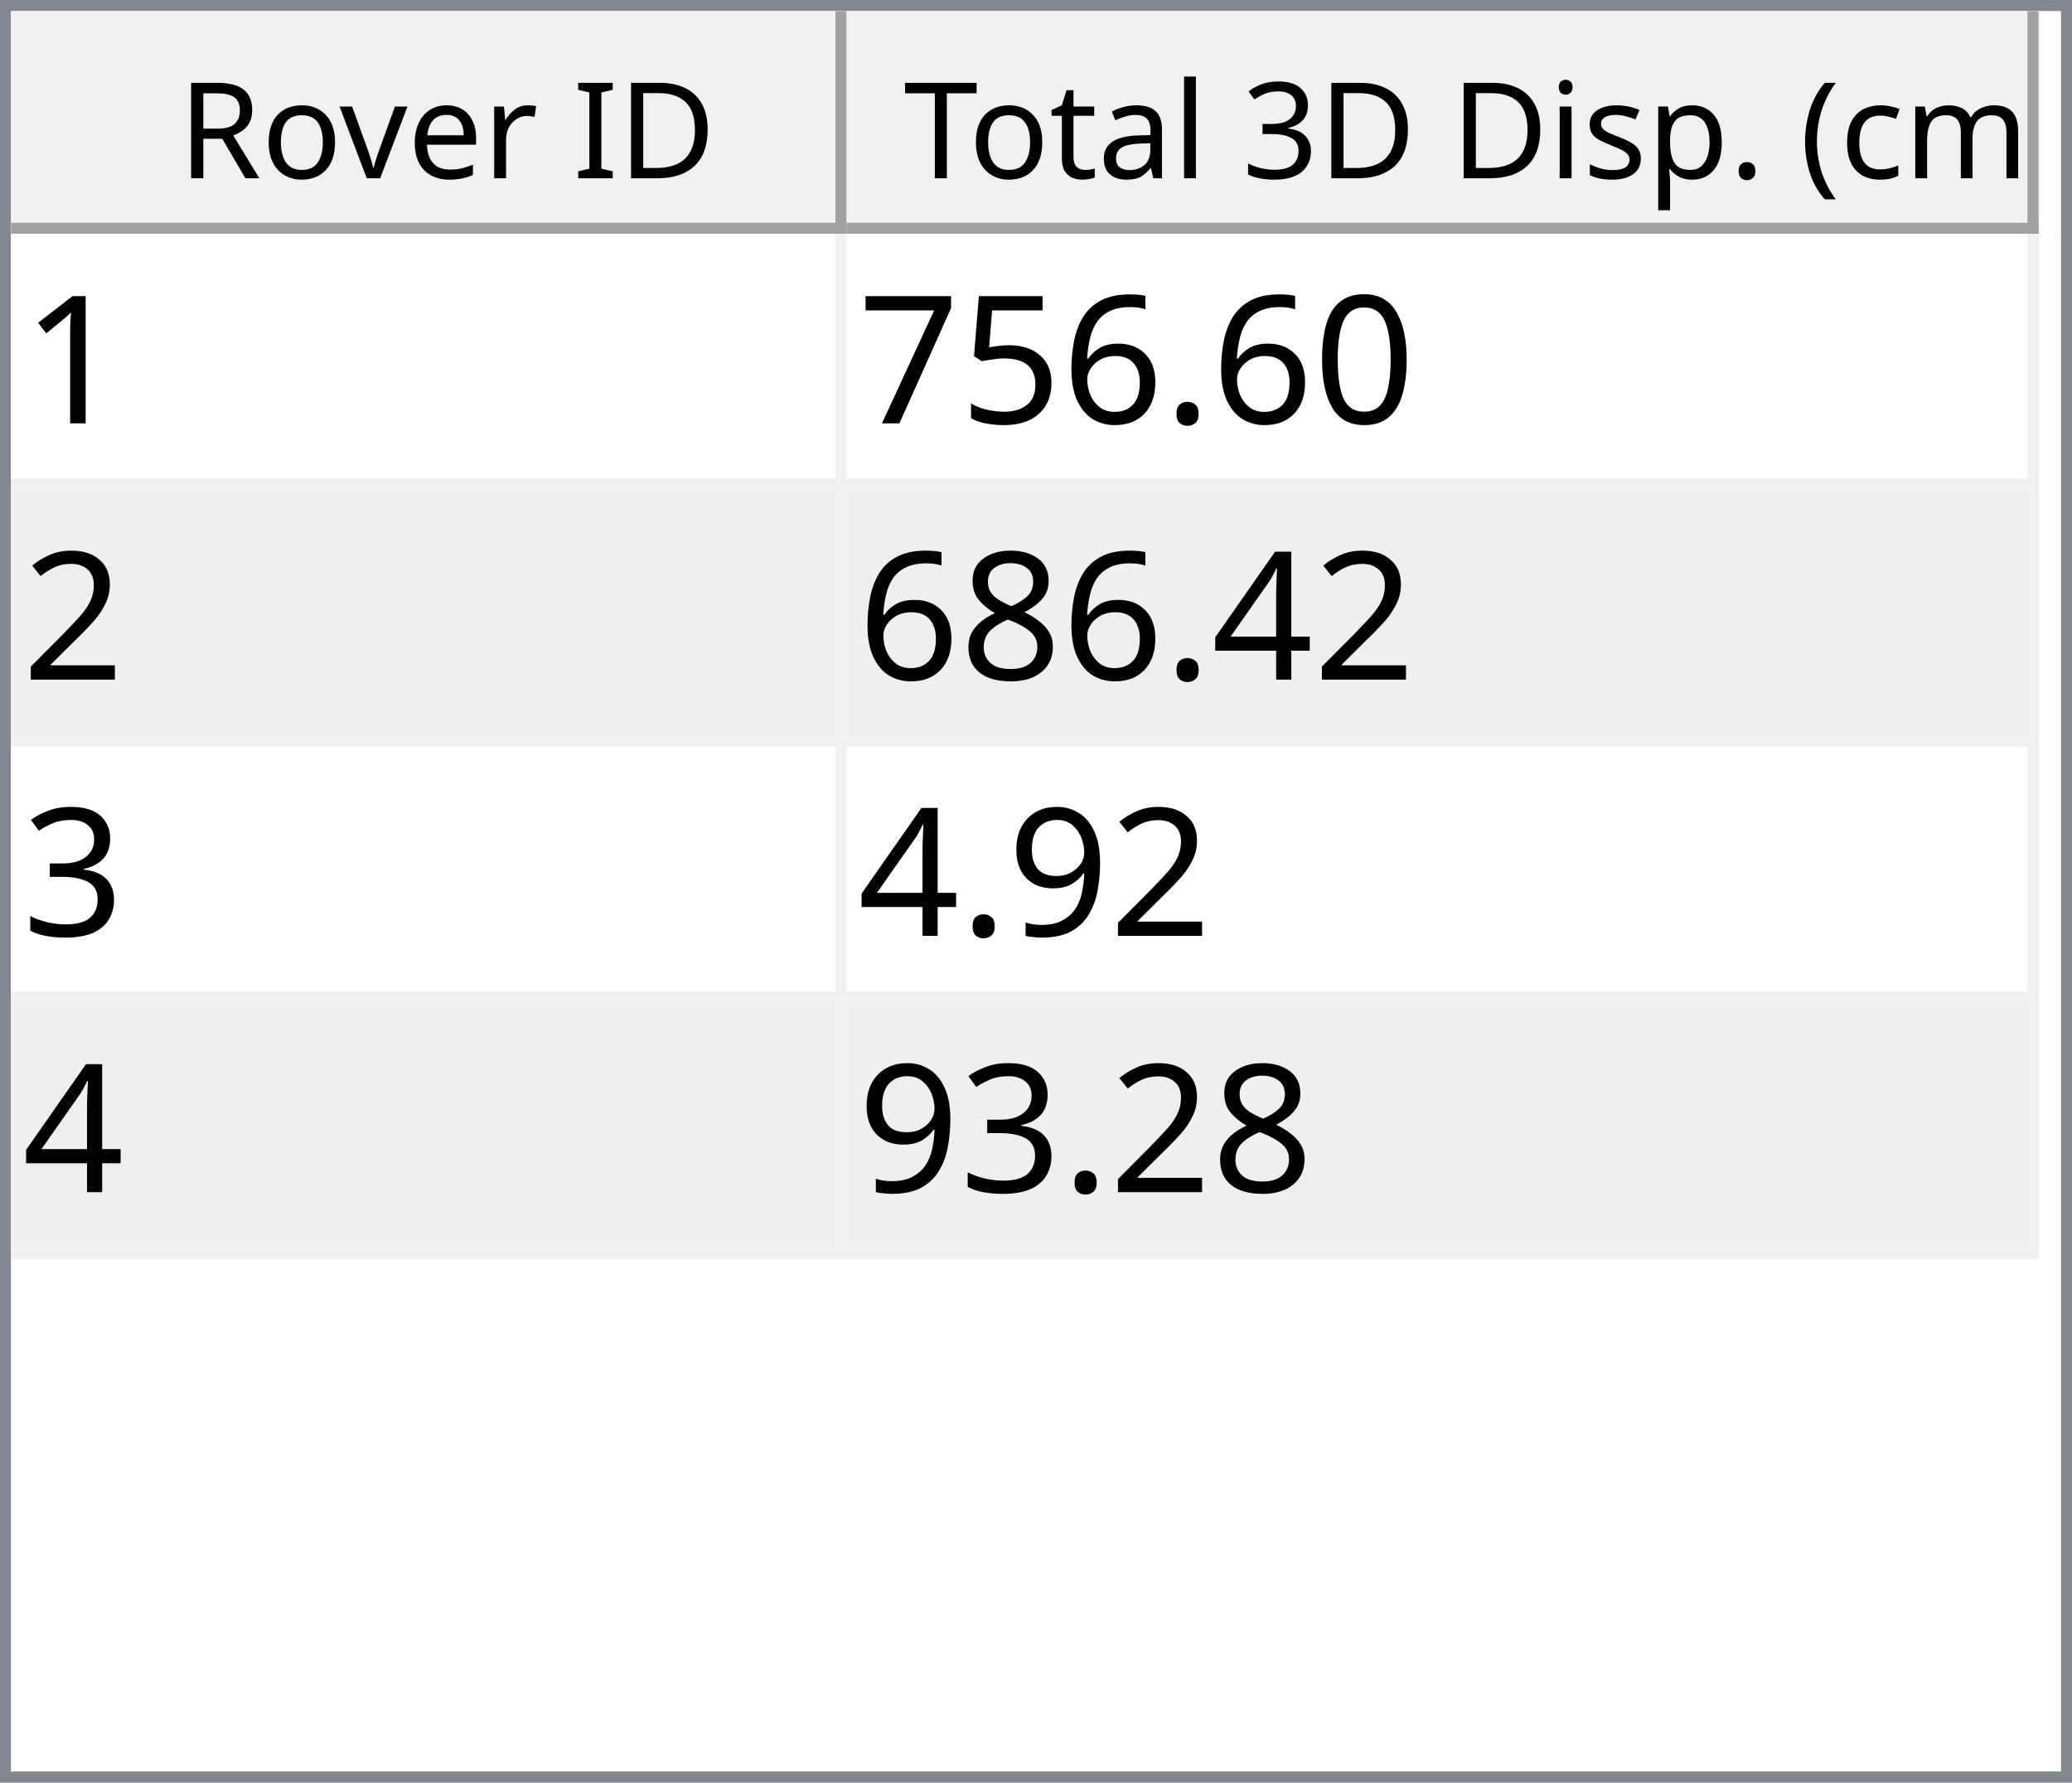
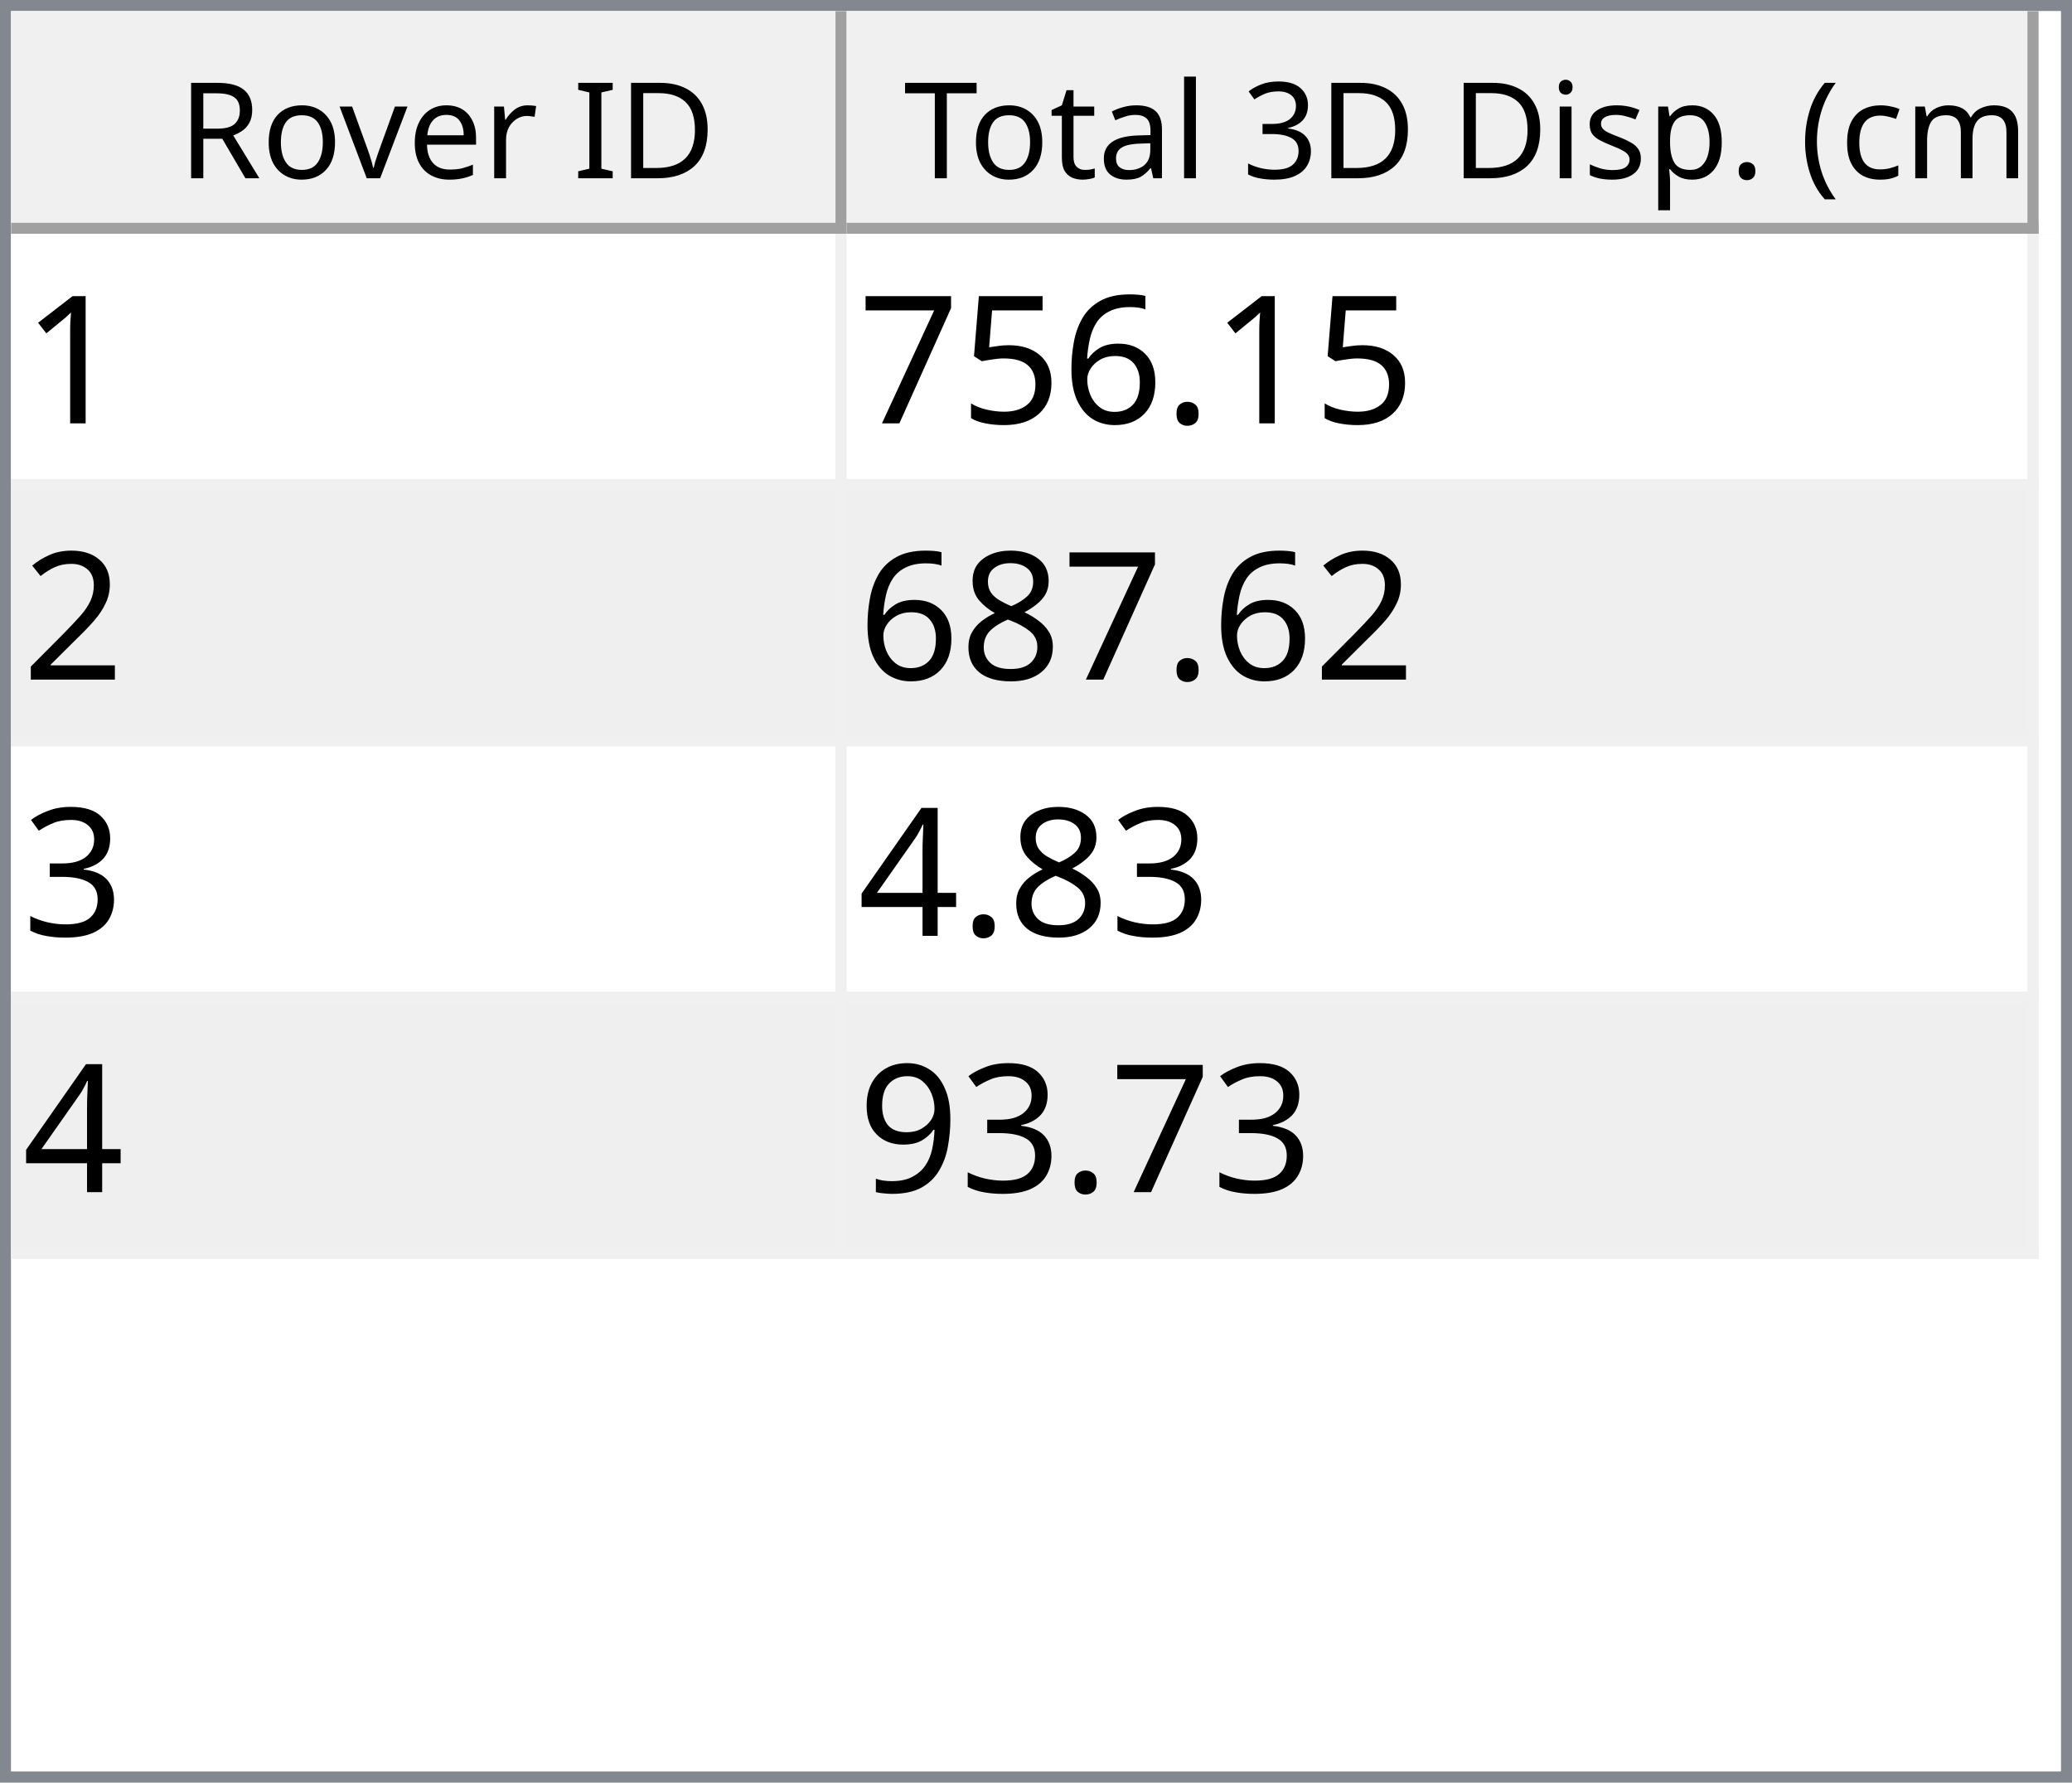
<svg xmlns="http://www.w3.org/2000/svg" style="fill-opacity:1; color-rendering:auto; color-interpolation:auto; text-rendering:auto; stroke:black; stroke-linecap:square; stroke-miterlimit:10; shape-rendering:auto; stroke-opacity:1; fill:black; stroke-dasharray:none; font-weight:normal; stroke-width:1; font-family:'Dialog'; font-style:normal; stroke-linejoin:miter; font-size:12px; stroke-dashoffset:0; image-rendering:auto;" width="186" height="160">
  <defs id="genericDefs" />
  <g>
    <defs id="defs1">
      <clipPath clipPathUnits="userSpaceOnUse" id="clipPath1">
        <path d="M0 0 L186 0 L186 160 L0 160 L0 0 Z" />
      </clipPath>
      <clipPath clipPathUnits="userSpaceOnUse" id="clipPath2">
        <path d="M0 0 L0 160 L186 160 L186 0 Z" />
      </clipPath>
      <clipPath clipPathUnits="userSpaceOnUse" id="clipPath3">
        <path d="M0 0 L0 20 L184 20 L184 0 Z" />
      </clipPath>
      <clipPath clipPathUnits="userSpaceOnUse" id="clipPath4">
        <path d="M0 0 L0 20 L75 20 L75 0 Z" />
      </clipPath>
      <clipPath clipPathUnits="userSpaceOnUse" id="clipPath5">
        <path d="M1 1 L1 19 L74 19 L74 1 Z" />
      </clipPath>
      <clipPath clipPathUnits="userSpaceOnUse" id="clipPath6">
        <path d="M0 0 L0 18 L73 18 L73 0 Z" />
      </clipPath>
      <clipPath clipPathUnits="userSpaceOnUse" id="clipPath7">
        <path d="M-0.5 -0.5 L-0.5 19.5 L74.5 19.5 L74.5 -0.5 Z" />
      </clipPath>
      <clipPath clipPathUnits="userSpaceOnUse" id="clipPath8">
        <path d="M0 0 L0 20 L107 20 L107 0 Z" />
      </clipPath>
      <clipPath clipPathUnits="userSpaceOnUse" id="clipPath9">
        <path d="M1 1 L1 19 L106 19 L106 1 Z" />
      </clipPath>
      <clipPath clipPathUnits="userSpaceOnUse" id="clipPath10">
        <path d="M0 0 L0 18 L105 18 L105 0 Z" />
      </clipPath>
      <clipPath clipPathUnits="userSpaceOnUse" id="clipPath11">
        <path d="M-0.5 -0.5 L-0.5 19.5 L106.5 19.5 L106.5 -0.5 Z" />
      </clipPath>
      <clipPath clipPathUnits="userSpaceOnUse" id="clipPath12">
        <path d="M0 0 L0 138 L184 138 L184 0 Z" />
      </clipPath>
      <clipPath clipPathUnits="userSpaceOnUse" id="clipPath13">
        <path d="M0 0 L0 92 L182 92 L182 0 Z" />
      </clipPath>
      <clipPath clipPathUnits="userSpaceOnUse" id="clipPath14">
        <path d="M-0.5 -0.5 L-0.5 91.5 L181.5 91.5 L181.5 -0.5 Z" />
      </clipPath>
      <clipPath clipPathUnits="userSpaceOnUse" id="clipPath15">
        <path d="M0 0 L0 22 L74 22 L74 0 Z" />
      </clipPath>
      <clipPath clipPathUnits="userSpaceOnUse" id="clipPath16">
        <path d="M0 0 L0 22 L106 22 L106 0 Z" />
      </clipPath>
      <font horiz-adv-x="64.551" id="font1">
        <font-face ascent="107.91" descent="25.098" units-per-em="100" style="font-style:normal; font-family:Segoe UI; font-weight:normal;" />
        <missing-glyph horiz-adv-x="64.551" d="M8.109 0 L8.109 68.266 L56.453 68.266 L56.453 0 L8.109 0 ZM15.328 7.234 L49.219 7.234 L49.219 61.031 L15.328 61.031 L15.328 7.234 Z" />
        <glyph unicode="D" horiz-adv-x="70.117" d="M9.188 0 L9.188 70.016 L28.516 70.016 Q65.531 70.016 65.531 35.891 Q65.531 19.672 55.25 9.836 Q44.969 0 27.734 0 L9.188 0 ZM17.391 62.594 L17.391 7.422 L27.828 7.422 Q41.609 7.422 49.273 14.797 Q56.938 22.172 56.938 35.688 Q56.938 62.594 28.328 62.594 L17.391 62.594 Z" />
        <glyph unicode="I" horiz-adv-x="26.611" d="M17.391 0 L9.188 0 L9.188 70.016 L17.391 70.016 L17.391 0 Z" />
        <glyph unicode=" " horiz-adv-x="27.393" d="" />
        <glyph unicode="r" horiz-adv-x="34.766" d="M34.188 41.891 Q32.078 43.5 28.125 43.5 Q23 43.5 19.555 38.672 Q16.109 33.844 16.109 25.484 L16.109 0 L8.109 0 L8.109 50 L16.109 50 L16.109 39.703 L16.312 39.703 Q18.016 44.969 21.531 47.922 Q25.047 50.875 29.391 50.875 Q32.516 50.875 34.188 50.203 L34.188 41.891 Z" />
        <glyph unicode="e" horiz-adv-x="52.295" d="M48.297 23 L12.984 23 Q13.188 14.656 17.484 10.109 Q21.781 5.562 29.297 5.562 Q37.75 5.562 44.828 11.141 L44.828 3.609 Q38.234 -1.172 27.391 -1.172 Q16.797 -1.172 10.742 5.641 Q4.688 12.453 4.688 24.812 Q4.688 36.469 11.305 43.82 Q17.922 51.172 27.734 51.172 Q37.547 51.172 42.922 44.828 Q48.297 38.484 48.297 27.203 L48.297 23 ZM40.094 29.781 Q40.047 36.719 36.75 40.578 Q33.453 44.438 27.594 44.438 Q21.922 44.438 17.969 40.383 Q14.016 36.328 13.094 29.781 L40.094 29.781 Z" />
        <glyph unicode="v" horiz-adv-x="47.9" d="M47.406 50 L27.484 0 L19.625 0 L0.688 50 L9.469 50 L22.172 13.672 Q23.578 9.672 23.922 6.688 L24.125 6.688 Q24.609 10.453 25.688 13.484 L38.969 50 L47.406 50 Z" />
        <glyph unicode="o" horiz-adv-x="58.594" d="M29 -1.172 Q17.922 -1.172 11.305 5.836 Q4.688 12.844 4.688 24.422 Q4.688 37.016 11.57 44.094 Q18.453 51.172 30.172 51.172 Q41.359 51.172 47.633 44.289 Q53.906 37.406 53.906 25.203 Q53.906 13.234 47.141 6.031 Q40.375 -1.172 29 -1.172 ZM29.594 44.438 Q21.875 44.438 17.383 39.188 Q12.891 33.938 12.891 24.703 Q12.891 15.828 17.43 10.695 Q21.969 5.562 29.594 5.562 Q37.359 5.562 41.531 10.594 Q45.703 15.625 45.703 24.906 Q45.703 34.281 41.531 39.359 Q37.359 44.438 29.594 44.438 Z" />
        <glyph unicode="R" horiz-adv-x="59.814" d="M59.375 0 L49.609 0 L37.891 19.625 Q36.281 22.359 34.766 24.289 Q33.25 26.219 31.664 27.438 Q30.078 28.656 28.25 29.219 Q26.422 29.781 24.125 29.781 L17.391 29.781 L17.391 0 L9.188 0 L9.188 70.016 L30.078 70.016 Q34.672 70.016 38.555 68.867 Q42.438 67.719 45.289 65.375 Q48.141 63.031 49.758 59.547 Q51.375 56.062 51.375 51.375 Q51.375 47.703 50.273 44.656 Q49.172 41.609 47.148 39.211 Q45.125 36.812 42.266 35.133 Q39.406 33.453 35.844 32.516 L35.844 32.328 Q37.594 31.547 38.891 30.547 Q40.188 29.547 41.359 28.18 Q42.531 26.812 43.68 25.078 Q44.828 23.344 46.234 21.047 L59.375 0 ZM17.391 62.594 L17.391 37.203 L28.516 37.203 Q31.594 37.203 34.203 38.133 Q36.812 39.062 38.719 40.797 Q40.625 42.531 41.703 45.047 Q42.781 47.562 42.781 50.688 Q42.781 56.297 39.141 59.445 Q35.5 62.594 28.609 62.594 L17.391 62.594 Z" />
        <glyph unicode=")" horiz-adv-x="30.176" d="M8.297 -15.922 L1.172 -15.922 Q16.406 2.344 16.406 26.812 Q16.406 51.469 1.078 70.016 L8.297 70.016 Q23.531 52.156 23.531 26.703 Q23.531 1.375 8.297 -15.922 Z" />
        <glyph unicode="m" horiz-adv-x="86.133" d="M79.109 0 L71.094 0 L71.094 28.719 Q71.094 37.016 68.531 40.727 Q65.969 44.438 59.906 44.438 Q54.781 44.438 51.195 39.75 Q47.609 35.062 47.609 28.516 L47.609 0 L39.594 0 L39.594 29.688 Q39.594 44.438 28.219 44.438 Q22.953 44.438 19.531 40.016 Q16.109 35.594 16.109 28.516 L16.109 0 L8.109 0 L8.109 50 L16.109 50 L16.109 42.094 L16.312 42.094 Q21.625 51.172 31.844 51.172 Q36.969 51.172 40.773 48.312 Q44.578 45.453 46 40.828 Q51.562 51.172 62.594 51.172 Q79.109 51.172 79.109 30.812 L79.109 0 Z" />
        <glyph unicode="c" horiz-adv-x="46.191" d="M42.188 2.297 Q36.422 -1.172 28.516 -1.172 Q17.828 -1.172 11.258 5.789 Q4.688 12.75 4.688 23.828 Q4.688 36.188 11.766 43.68 Q18.844 51.172 30.672 51.172 Q37.25 51.172 42.281 48.734 L42.281 40.531 Q36.719 44.438 30.375 44.438 Q22.703 44.438 17.797 38.945 Q12.891 33.453 12.891 24.516 Q12.891 15.719 17.508 10.641 Q22.125 5.562 29.891 5.562 Q36.422 5.562 42.188 9.906 L42.188 2.297 Z" />
        <glyph unicode="(" horiz-adv-x="30.176" d="M29.109 -15.922 L21.969 -15.922 Q6.844 1.375 6.844 26.703 Q6.844 52.156 21.969 70.016 L29.203 70.016 Q13.875 51.469 13.875 26.812 Q13.875 2.344 29.109 -15.922 Z" />
        <glyph unicode="." horiz-adv-x="21.68" d="M10.891 -1.078 Q8.641 -1.078 7.055 0.539 Q5.469 2.156 5.469 4.391 Q5.469 6.641 7.055 8.273 Q8.641 9.906 10.891 9.906 Q13.188 9.906 14.797 8.273 Q16.406 6.641 16.406 4.391 Q16.406 2.156 14.797 0.539 Q13.188 -1.078 10.891 -1.078 Z" />
        <glyph unicode="p" horiz-adv-x="58.789" d="M16.312 7.234 L16.109 7.234 L16.109 -23 L8.109 -23 L8.109 50 L16.109 50 L16.109 41.219 L16.312 41.219 Q22.219 51.172 33.594 51.172 Q43.266 51.172 48.688 44.461 Q54.109 37.75 54.109 26.469 Q54.109 13.922 48 6.375 Q41.891 -1.172 31.297 -1.172 Q21.578 -1.172 16.312 7.234 ZM16.109 27.391 L16.109 20.406 Q16.109 14.203 20.141 9.883 Q24.172 5.562 30.375 5.562 Q37.641 5.562 41.773 11.133 Q45.906 16.703 45.906 26.609 Q45.906 34.969 42.047 39.703 Q38.188 44.438 31.594 44.438 Q24.609 44.438 20.359 39.578 Q16.109 34.719 16.109 27.391 Z" />
        <glyph unicode="s" horiz-adv-x="42.432" d="M5.078 1.812 L5.078 10.406 Q11.625 5.562 19.484 5.562 Q30.031 5.562 30.031 12.594 Q30.031 14.594 29.125 15.992 Q28.219 17.391 26.68 18.461 Q25.141 19.531 23.07 20.383 Q21 21.234 18.609 22.172 Q15.281 23.484 12.766 24.828 Q10.25 26.172 8.57 27.859 Q6.891 29.547 6.031 31.695 Q5.172 33.844 5.172 36.719 Q5.172 40.234 6.789 42.945 Q8.406 45.656 11.086 47.484 Q13.766 49.312 17.211 50.242 Q20.656 51.172 24.312 51.172 Q30.812 51.172 35.938 48.922 L35.938 40.828 Q30.422 44.438 23.25 44.438 Q21 44.438 19.195 43.922 Q17.391 43.406 16.094 42.477 Q14.797 41.547 14.086 40.258 Q13.375 38.969 13.375 37.406 Q13.375 35.453 14.086 34.133 Q14.797 32.812 16.164 31.789 Q17.531 30.766 19.484 29.938 Q21.438 29.109 23.922 28.125 Q27.25 26.859 29.883 25.516 Q32.516 24.172 34.375 22.484 Q36.234 20.797 37.234 18.602 Q38.234 16.406 38.234 13.375 Q38.234 9.672 36.602 6.938 Q34.969 4.203 32.234 2.398 Q29.5 0.594 25.93 -0.289 Q22.359 -1.172 18.453 -1.172 Q10.75 -1.172 5.078 1.812 Z" />
        <glyph unicode="i" horiz-adv-x="24.219" d="M12.203 62.703 Q10.062 62.703 8.547 64.164 Q7.031 65.625 7.031 67.875 Q7.031 70.125 8.547 71.609 Q10.062 73.094 12.203 73.094 Q14.406 73.094 15.945 71.609 Q17.484 70.125 17.484 67.875 Q17.484 65.719 15.945 64.211 Q14.406 62.703 12.203 62.703 ZM16.109 0 L8.109 0 L8.109 50 L16.109 50 L16.109 0 Z" />
        <glyph unicode="3" horiz-adv-x="53.906" d="M46.531 19.828 Q46.531 15.094 44.75 11.211 Q42.969 7.328 39.719 4.57 Q36.469 1.812 31.93 0.297 Q27.391 -1.219 21.922 -1.219 Q11.922 -1.219 6 2.594 L6 11.188 Q13.094 5.609 22.219 5.609 Q25.875 5.609 28.828 6.539 Q31.781 7.469 33.906 9.227 Q36.031 10.984 37.18 13.477 Q38.328 15.969 38.328 19.094 Q38.328 32.812 18.797 32.812 L12.984 32.812 L12.984 39.594 L18.5 39.594 Q35.797 39.594 35.797 52.484 Q35.797 64.406 22.609 64.406 Q15.188 64.406 8.688 59.422 L8.688 67.188 Q15.375 71.188 24.609 71.188 Q29 71.188 32.57 69.969 Q36.141 68.75 38.68 66.555 Q41.219 64.359 42.609 61.281 Q44 58.203 44 54.5 Q44 40.672 30.031 36.719 L30.031 36.531 Q33.594 36.141 36.625 34.797 Q39.656 33.453 41.852 31.305 Q44.047 29.156 45.289 26.25 Q46.531 23.344 46.531 19.828 Z" />
        <glyph unicode="l" horiz-adv-x="24.219" d="M16.109 0 L8.109 0 L8.109 74.031 L16.109 74.031 L16.109 0 Z" />
        <glyph unicode="a" horiz-adv-x="50.879" d="M43.891 0 L35.891 0 L35.891 7.812 L35.688 7.812 Q30.469 -1.172 20.312 -1.172 Q12.844 -1.172 8.617 2.781 Q4.391 6.734 4.391 13.281 Q4.391 27.297 20.906 29.594 L35.891 31.688 Q35.891 44.438 25.594 44.438 Q16.547 44.438 9.281 38.281 L9.281 46.484 Q16.656 51.172 26.266 51.172 Q43.891 51.172 43.891 32.516 L43.891 0 ZM35.891 25.297 L23.828 23.641 Q18.266 22.859 15.43 20.875 Q12.594 18.891 12.594 13.875 Q12.594 10.203 15.211 7.883 Q17.828 5.562 22.172 5.562 Q28.125 5.562 32.008 9.742 Q35.891 13.922 35.891 20.312 L35.891 25.297 Z" />
        <glyph unicode="t" horiz-adv-x="33.887" d="M31.297 0.484 Q28.469 -1.078 23.828 -1.078 Q10.688 -1.078 10.688 13.578 L10.688 43.172 L2.094 43.172 L2.094 50 L10.688 50 L10.688 62.203 L18.703 64.797 L18.703 50 L31.297 50 L31.297 43.172 L18.703 43.172 L18.703 14.984 Q18.703 9.969 20.414 7.82 Q22.125 5.672 26.078 5.672 Q29.109 5.672 31.297 7.328 L31.297 0.484 Z" />
        <glyph unicode="T" horiz-adv-x="52.393" d="M50.594 62.594 L30.375 62.594 L30.375 0 L22.172 0 L22.172 62.594 L2 62.594 L2 70.016 L50.594 70.016 L50.594 62.594 Z" />
      </font>
      <font horiz-adv-x="75.0" id="font2">
        <font-face ascent="100.537" descent="21.973" units-per-em="100" style="font-style:normal; font-family:sans-serif; font-weight:normal;" />
        <missing-glyph horiz-adv-x="75.0" d="M12.5 0 L12.5 62.5 L62.5 62.5 L62.5 0 L12.5 0 ZM14.062 1.562 L60.938 1.562 L60.938 60.938 L14.062 60.938 L14.062 1.562 Z" />
        <glyph unicode="1" horiz-adv-x="55.615" d="M37.25 0 L28.469 0 L28.469 56 Q25.297 52.984 20.141 49.953 Q14.984 46.922 10.891 45.406 L10.891 53.906 Q18.266 57.375 23.781 62.305 Q29.297 67.234 31.594 71.875 L37.25 71.875 L37.25 0 Z" />
-         <glyph unicode="0" horiz-adv-x="55.615" d="M4.156 35.297 Q4.156 48 6.766 55.742 Q9.375 63.484 14.523 67.68 Q19.672 71.875 27.484 71.875 Q33.25 71.875 37.594 69.555 Q41.938 67.234 44.773 62.867 Q47.609 58.5 49.219 52.227 Q50.828 45.953 50.828 35.297 Q50.828 22.703 48.242 14.969 Q45.656 7.234 40.508 3.008 Q35.359 -1.219 27.484 -1.219 Q17.141 -1.219 11.234 6.203 Q4.156 15.141 4.156 35.297 ZM13.188 35.297 Q13.188 17.672 17.312 11.836 Q21.438 6 27.484 6 Q33.547 6 37.672 11.859 Q41.797 17.719 41.797 35.297 Q41.797 52.984 37.672 58.789 Q33.547 64.594 27.391 64.594 Q21.344 64.594 17.719 59.469 Q13.188 52.938 13.188 35.297 Z" />
        <glyph unicode="." horiz-adv-x="27.783" d="M9.078 0 L9.078 10.016 L19.094 10.016 L19.094 0 L9.078 0 Z" />
        <glyph unicode="6" horiz-adv-x="55.615" d="M49.75 54.047 L41.016 53.375 Q39.844 58.547 37.703 60.891 Q34.125 64.656 28.906 64.656 Q24.703 64.656 21.531 62.312 Q17.391 59.281 14.992 53.469 Q12.594 47.656 12.5 36.922 Q15.672 41.75 20.266 44.094 Q24.859 46.438 29.891 46.438 Q38.672 46.438 44.852 39.969 Q51.031 33.5 51.031 23.25 Q51.031 16.5 48.125 10.719 Q45.219 4.938 40.141 1.859 Q35.062 -1.219 28.609 -1.219 Q17.625 -1.219 10.695 6.859 Q3.766 14.938 3.766 33.5 Q3.766 54.25 11.422 63.672 Q18.109 71.875 29.438 71.875 Q37.891 71.875 43.289 67.141 Q48.688 62.406 49.75 54.047 ZM13.875 23.188 Q13.875 18.656 15.797 14.508 Q17.719 10.359 21.188 8.18 Q24.656 6 28.469 6 Q34.031 6 38.039 10.492 Q42.047 14.984 42.047 22.703 Q42.047 30.125 38.086 34.398 Q34.125 38.672 28.125 38.672 Q22.172 38.672 18.023 34.398 Q13.875 30.125 13.875 23.188 Z" />
        <glyph unicode="5" horiz-adv-x="55.615" d="M4.156 18.75 L13.375 19.531 Q14.406 12.797 18.141 9.398 Q21.875 6 27.156 6 Q33.5 6 37.891 10.789 Q42.281 15.578 42.281 23.484 Q42.281 31 38.062 35.352 Q33.844 39.703 27 39.703 Q22.75 39.703 19.336 37.773 Q15.922 35.844 13.969 32.766 L5.719 33.844 L12.641 70.609 L48.25 70.609 L48.25 62.203 L19.672 62.203 L15.828 42.969 Q22.266 47.469 29.344 47.469 Q38.719 47.469 45.164 40.969 Q51.609 34.469 51.609 24.266 Q51.609 14.547 45.953 7.469 Q39.062 -1.219 27.156 -1.219 Q17.391 -1.219 11.211 4.25 Q5.031 9.719 4.156 18.75 Z" />
        <glyph unicode="7" horiz-adv-x="55.615" d="M4.734 62.203 L4.734 70.656 L51.078 70.656 L51.078 63.812 Q44.234 56.547 37.523 44.484 Q30.812 32.422 27.156 19.672 Q24.516 10.688 23.781 0 L14.75 0 Q14.891 8.453 18.062 20.414 Q21.234 32.375 27.172 43.484 Q33.109 54.594 39.797 62.203 L4.734 62.203 Z" />
        <glyph unicode="2" horiz-adv-x="55.615" d="M50.344 8.453 L50.344 0 L3.031 0 Q2.938 3.172 4.047 6.109 Q5.859 10.938 9.836 15.625 Q13.812 20.312 21.344 26.469 Q33.016 36.031 37.117 41.625 Q41.219 47.219 41.219 52.203 Q41.219 57.422 37.477 61.008 Q33.734 64.594 27.734 64.594 Q21.391 64.594 17.578 60.789 Q13.766 56.984 13.719 50.25 L4.688 51.172 Q5.609 61.281 11.664 66.578 Q17.719 71.875 27.938 71.875 Q38.234 71.875 44.242 66.164 Q50.25 60.453 50.25 52 Q50.25 47.703 48.492 43.555 Q46.734 39.406 42.656 34.812 Q38.578 30.219 29.109 22.219 Q21.188 15.578 18.945 13.211 Q16.703 10.844 15.234 8.453 L50.344 8.453 Z" />
-         <glyph unicode="4" horiz-adv-x="55.615" d="M32.328 0 L32.328 17.141 L1.266 17.141 L1.266 25.203 L33.938 71.578 L41.109 71.578 L41.109 25.203 L50.781 25.203 L50.781 17.141 L41.109 17.141 L41.109 0 L32.328 0 ZM32.328 25.203 L32.328 57.469 L9.906 25.203 L32.328 25.203 Z" />
        <glyph unicode="8" horiz-adv-x="55.615" d="M17.672 38.812 Q12.203 40.828 9.57 44.539 Q6.938 48.25 6.938 53.422 Q6.938 61.234 12.555 66.555 Q18.172 71.875 27.484 71.875 Q36.859 71.875 42.578 66.43 Q48.297 60.984 48.297 53.172 Q48.297 48.188 45.68 44.508 Q43.062 40.828 37.75 38.812 Q44.344 36.672 47.781 31.883 Q51.219 27.094 51.219 20.453 Q51.219 11.281 44.727 5.031 Q38.234 -1.219 27.641 -1.219 Q17.047 -1.219 10.547 5.055 Q4.047 11.328 4.047 20.703 Q4.047 27.688 7.594 32.398 Q11.141 37.109 17.672 38.812 ZM15.922 53.719 Q15.922 48.641 19.195 45.414 Q22.469 42.188 27.688 42.188 Q32.766 42.188 36.016 45.383 Q39.266 48.578 39.266 53.219 Q39.266 58.062 35.914 61.359 Q32.562 64.656 27.594 64.656 Q22.562 64.656 19.242 61.43 Q15.922 58.203 15.922 53.719 ZM13.094 20.656 Q13.094 16.891 14.875 13.375 Q16.656 9.859 20.172 7.93 Q23.688 6 27.734 6 Q34.031 6 38.133 10.055 Q42.234 14.109 42.234 20.359 Q42.234 26.703 38.016 30.859 Q33.797 35.016 27.438 35.016 Q21.234 35.016 17.164 30.914 Q13.094 26.812 13.094 20.656 Z" />
        <glyph unicode="3" horiz-adv-x="55.615" d="M4.203 18.891 L12.984 20.062 Q14.5 12.594 18.141 9.297 Q21.781 6 27 6 Q33.203 6 37.477 10.297 Q41.75 14.594 41.75 20.953 Q41.75 27 37.797 30.93 Q33.844 34.859 27.734 34.859 Q25.25 34.859 21.531 33.891 L22.516 41.609 Q23.391 41.5 23.922 41.5 Q29.547 41.5 34.039 44.43 Q38.531 47.359 38.531 53.469 Q38.531 58.297 35.258 61.477 Q31.984 64.656 26.812 64.656 Q21.688 64.656 18.266 61.43 Q14.844 58.203 13.875 51.766 L5.078 53.328 Q6.688 62.156 12.398 67.016 Q18.109 71.875 26.609 71.875 Q32.469 71.875 37.398 69.359 Q42.328 66.844 44.945 62.5 Q47.562 58.156 47.562 53.266 Q47.562 48.641 45.07 44.828 Q42.578 41.016 37.703 38.766 Q44.047 37.312 47.562 32.695 Q51.078 28.078 51.078 21.141 Q51.078 11.766 44.242 5.25 Q37.406 -1.266 26.953 -1.266 Q17.531 -1.266 11.305 4.352 Q5.078 9.969 4.203 18.891 Z" />
+         <glyph unicode="4" horiz-adv-x="55.615" d="M32.328 0 L32.328 17.141 L1.266 17.141 L1.266 25.203 L33.938 71.578 L41.109 71.578 L41.109 25.203 L50.781 25.203 L50.781 17.141 L41.109 17.141 L41.109 0 L32.328 0 ZM32.328 25.203 L32.328 57.469 L9.906 25.203 L32.328 25.203 Z" />
        <glyph unicode="9" horiz-adv-x="55.615" d="M5.469 16.547 L13.922 17.328 Q14.984 11.375 18.016 8.688 Q21.047 6 25.781 6 Q29.828 6 32.883 7.859 Q35.938 9.719 37.891 12.82 Q39.844 15.922 41.164 21.195 Q42.484 26.469 42.484 31.938 Q42.484 32.516 42.438 33.688 Q39.797 29.5 35.234 26.883 Q30.672 24.266 25.344 24.266 Q16.453 24.266 10.305 30.711 Q4.156 37.156 4.156 47.703 Q4.156 58.594 10.578 65.234 Q17 71.875 26.656 71.875 Q33.641 71.875 39.43 68.117 Q45.219 64.359 48.219 57.398 Q51.219 50.438 51.219 37.25 Q51.219 23.531 48.242 15.406 Q45.266 7.281 39.383 3.031 Q33.5 -1.219 25.594 -1.219 Q17.188 -1.219 11.867 3.445 Q6.547 8.109 5.469 16.547 ZM41.453 48.141 Q41.453 55.719 37.43 60.156 Q33.406 64.594 27.734 64.594 Q21.875 64.594 17.531 59.812 Q13.188 55.031 13.188 47.406 Q13.188 40.578 17.312 36.305 Q21.438 32.031 27.484 32.031 Q33.594 32.031 37.523 36.305 Q41.453 40.578 41.453 48.141 Z" />
      </font>
    </defs>
    <g style="fill:white; stroke:white;">
      <rect x="0" y="0" width="186" style="clip-path:url(#clipPath1); stroke:none;" height="160" />
    </g>
    <g style="fill:white; text-rendering:optimizeSpeed; color-rendering:optimizeSpeed; image-rendering:optimizeSpeed; shape-rendering:crispEdges; stroke:white; color-interpolation:sRGB;">
      <rect x="0" width="186" height="160" y="0" style="stroke:none;" />
      <path style="stroke:none;" d="M0 160 L186 160 L186 0 L0 0 Z" />
    </g>
    <g style="fill:rgb(240,240,240); font-family:'Segoe UI'; stroke:rgb(240,240,240);">
      <rect x="0" y="0" width="186" style="clip-path:url(#clipPath2); stroke:none;" height="160" />
    </g>
    <g style="fill:rgb(130,135,144); font-family:'Segoe UI'; stroke:rgb(130,135,144);">
      <path d="M0 0 L186 0 L186 160 L0 160 L0 0 ZM1 1 L185 1 L185 159 L1 159 L1 1 Z" style="fill-rule:evenodd; clip-path:url(#clipPath2); stroke:none;" />
    </g>
    <g style="fill:white; font-family:'Segoe UI'; stroke:white;" transform="translate(1,1)">
      <rect x="0" y="0" width="184" style="clip-path:url(#clipPath3); stroke:none;" height="20" />
    </g>
    <g style="fill:rgb(240,240,240); font-family:'Segoe UI'; stroke:rgb(240,240,240);" transform="translate(1,1)">
      <rect x="0" y="0" width="75" style="clip-path:url(#clipPath4); stroke:none;" height="20" />
    </g>
    <g style="font-family:'Segoe UI';" transform="translate(2,2)">
      <text x="14" xml:space="preserve" y="14" style="clip-path:url(#clipPath6); stroke:none;">Rover ID</text>
    </g>
    <g style="fill:rgb(160,160,160); font-family:'Segoe UI'; stroke:rgb(160,160,160); stroke-linejoin:bevel;" transform="translate(1.5,1.5)">
      <line x1="74" x2="74" y1="0" style="fill:none; clip-path:url(#clipPath7);" y2="19" />
    </g>
    <g style="fill:rgb(160,160,160); font-family:'Segoe UI'; stroke:rgb(160,160,160); stroke-linejoin:bevel;" transform="matrix(1,0,0,1,1,1) translate(0.5,0.5)">
      <line x1="0" x2="74" y1="19" style="fill:none; clip-path:url(#clipPath7);" y2="19" />
    </g>
    <g style="fill:rgb(240,240,240); font-family:'Segoe UI'; stroke:rgb(240,240,240);" transform="translate(76,1)">
      <rect x="0" y="0" width="107" style="clip-path:url(#clipPath8); stroke:none;" height="20" />
    </g>
    <g style="font-family:'Segoe UI';" transform="translate(77,2)">
      <text x="1" xml:space="preserve" y="14" style="clip-path:url(#clipPath10); stroke:none;"> Total 3D Disp. (cm)</text>
    </g>
    <g style="fill:rgb(160,160,160); font-family:'Segoe UI'; stroke:rgb(160,160,160); stroke-linejoin:bevel;" transform="translate(76.5,1.5)">
      <line x1="106" x2="106" y1="0" style="fill:none; clip-path:url(#clipPath11);" y2="19" />
    </g>
    <g style="fill:rgb(160,160,160); font-family:'Segoe UI'; stroke:rgb(160,160,160); stroke-linejoin:bevel;" transform="matrix(1,0,0,1,76,1) translate(0.5,0.5)">
      <line x1="0" x2="106" y1="19" style="fill:none; clip-path:url(#clipPath11);" y2="19" />
    </g>
    <g style="fill:white; font-family:'Segoe UI'; stroke:white;" transform="translate(1,21)">
      <rect x="0" y="0" width="184" style="clip-path:url(#clipPath12); stroke:none;" height="138" />
    </g>
    <g style="fill:rgb(240,240,240); font-size:16px; font-family:sans-serif; stroke:rgb(240,240,240);" transform="translate(1,21)">
      <rect x="0" y="0" width="182" style="clip-path:url(#clipPath13); stroke:none;" height="92" />
      <line transform="translate(0.5,0.5)" x1="0" x2="181" y1="22" style="clip-path:url(#clipPath14); fill:none; stroke-linejoin:bevel;" y2="22" />
    </g>
    <g transform="matrix(1,0,0,1,1,21) translate(0.5,0.5)" style="fill:rgb(240,240,240); font-size:16px; font-family:sans-serif; stroke:rgb(240,240,240); stroke-linejoin:bevel;">
      <line x1="0" x2="181" y1="45" style="fill:none; clip-path:url(#clipPath14);" y2="45" />
    </g>
    <g transform="matrix(1,0,0,1,1,21) translate(0.5,0.5)" style="fill:rgb(240,240,240); font-size:16px; font-family:sans-serif; stroke:rgb(240,240,240); stroke-linejoin:bevel;">
      <line x1="0" x2="181" y1="68" style="fill:none; clip-path:url(#clipPath14);" y2="68" />
    </g>
    <g transform="matrix(1,0,0,1,1,21) translate(0.5,0.5)" style="fill:rgb(240,240,240); font-size:16px; font-family:sans-serif; stroke:rgb(240,240,240); stroke-linejoin:bevel;">
      <line x1="0" x2="181" y1="91" style="fill:none; clip-path:url(#clipPath14);" y2="91" />
    </g>
    <g transform="matrix(1,0,0,1,1,21) translate(0.5,0.5)" style="fill:rgb(240,240,240); font-size:16px; font-family:sans-serif; stroke:rgb(240,240,240); stroke-linejoin:bevel;">
      <line x1="74" x2="74" y1="0" style="fill:none; clip-path:url(#clipPath14);" y2="91" />
    </g>
    <g transform="matrix(1,0,0,1,1,21) translate(0.5,0.5)" style="fill:rgb(240,240,240); font-size:16px; font-family:sans-serif; stroke:rgb(240,240,240); stroke-linejoin:bevel;">
      <line x1="181" x2="181" y1="0" style="fill:none; clip-path:url(#clipPath14);" y2="91" />
    </g>
    <g style="fill:white; font-size:16px; font-family:sans-serif; stroke:white;" transform="matrix(1,0,0,1,1,21)">
      <rect x="0" y="0" width="74" style="clip-path:url(#clipPath15); stroke:none;" height="22" />
      <text x="1" y="17" style="fill:black; clip-path:url(#clipPath15); stroke:none;" xml:space="preserve">1</text>
    </g>
    <g style="fill:white; font-size:16px; font-family:sans-serif; stroke:white;" transform="matrix(1,0,0,1,1,21) translate(75,0)">
      <rect x="0" y="0" width="106" style="clip-path:url(#clipPath16); stroke:none;" height="22" />
-       <text x="1" y="17" style="fill:black; clip-path:url(#clipPath16); stroke:none;" xml:space="preserve">756.60</text>
+       <text x="1" y="17" style="fill:black; clip-path:url(#clipPath16); stroke:none;" xml:space="preserve">756.15</text>
    </g>
    <g style="fill:rgb(239,239,239); font-size:16px; font-family:sans-serif; stroke:rgb(239,239,239);" transform="matrix(1,0,0,1,1,21) translate(0,23)">
      <rect x="0" y="0" width="74" style="clip-path:url(#clipPath15); stroke:none;" height="22" />
      <text x="1" y="17" style="fill:black; clip-path:url(#clipPath15); stroke:none;" xml:space="preserve">2</text>
    </g>
    <g style="fill:rgb(239,239,239); font-size:16px; font-family:sans-serif; stroke:rgb(239,239,239);" transform="matrix(1,0,0,1,1,21) translate(75,23)">
      <rect x="0" y="0" width="106" style="clip-path:url(#clipPath16); stroke:none;" height="22" />
-       <text x="1" y="17" style="fill:black; clip-path:url(#clipPath16); stroke:none;" xml:space="preserve">686.42</text>
+       <text x="1" y="17" style="fill:black; clip-path:url(#clipPath16); stroke:none;" xml:space="preserve">687.62</text>
    </g>
    <g style="fill:white; font-size:16px; font-family:sans-serif; stroke:white;" transform="matrix(1,0,0,1,1,21) translate(0,46)">
      <rect x="0" y="0" width="74" style="clip-path:url(#clipPath15); stroke:none;" height="22" />
      <text x="1" y="17" style="fill:black; clip-path:url(#clipPath15); stroke:none;" xml:space="preserve">3</text>
    </g>
    <g style="fill:white; font-size:16px; font-family:sans-serif; stroke:white;" transform="matrix(1,0,0,1,1,21) translate(75,46)">
      <rect x="0" y="0" width="106" style="clip-path:url(#clipPath16); stroke:none;" height="22" />
-       <text x="1" y="17" style="fill:black; clip-path:url(#clipPath16); stroke:none;" xml:space="preserve">4.92</text>
+       <text x="1" y="17" style="fill:black; clip-path:url(#clipPath16); stroke:none;" xml:space="preserve">4.83</text>
    </g>
    <g style="fill:rgb(239,239,239); font-size:16px; font-family:sans-serif; stroke:rgb(239,239,239);" transform="matrix(1,0,0,1,1,21) translate(0,69)">
      <rect x="0" y="0" width="74" style="clip-path:url(#clipPath15); stroke:none;" height="22" />
      <text x="1" y="17" style="fill:black; clip-path:url(#clipPath15); stroke:none;" xml:space="preserve">4</text>
    </g>
    <g style="fill:rgb(239,239,239); font-size:16px; font-family:sans-serif; stroke:rgb(239,239,239);" transform="matrix(1,0,0,1,1,21) translate(75,69)">
      <rect x="0" y="0" width="106" style="clip-path:url(#clipPath16); stroke:none;" height="22" />
-       <text x="1" y="17" style="fill:black; clip-path:url(#clipPath16); stroke:none;" xml:space="preserve">93.28</text>
+       <text x="1" y="17" style="fill:black; clip-path:url(#clipPath16); stroke:none;" xml:space="preserve">93.73</text>
    </g>
  </g>
</svg>
